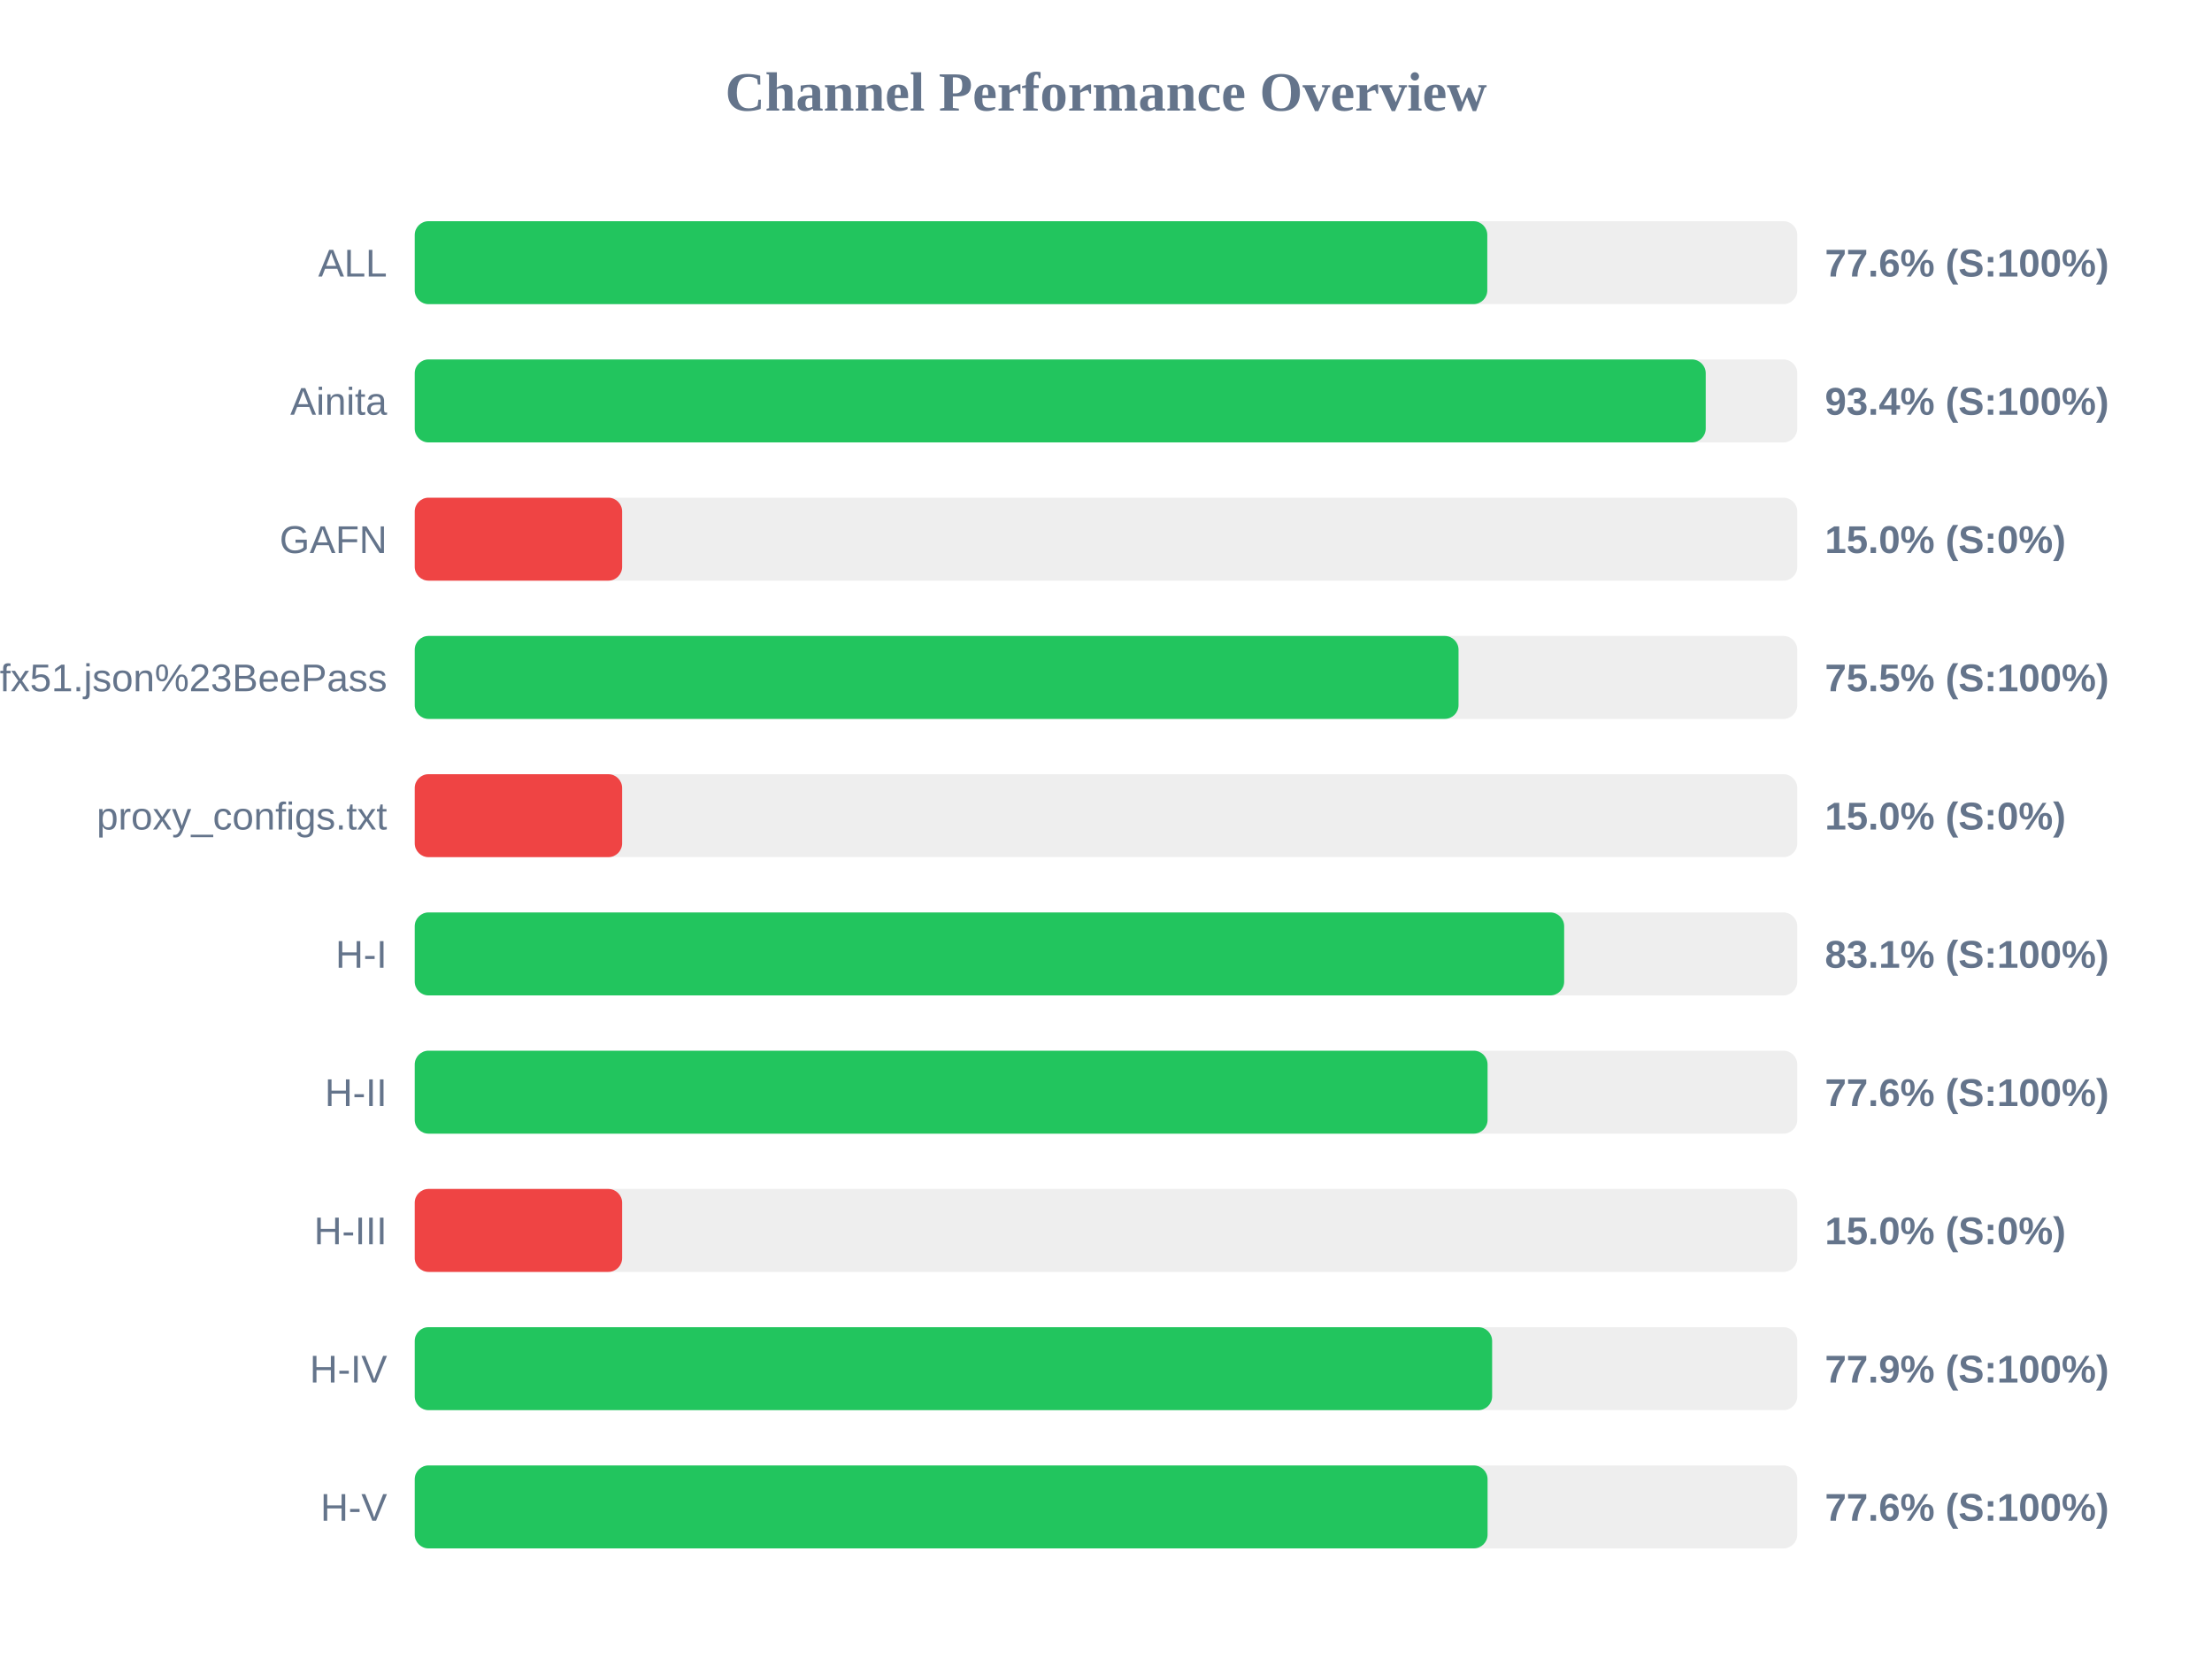
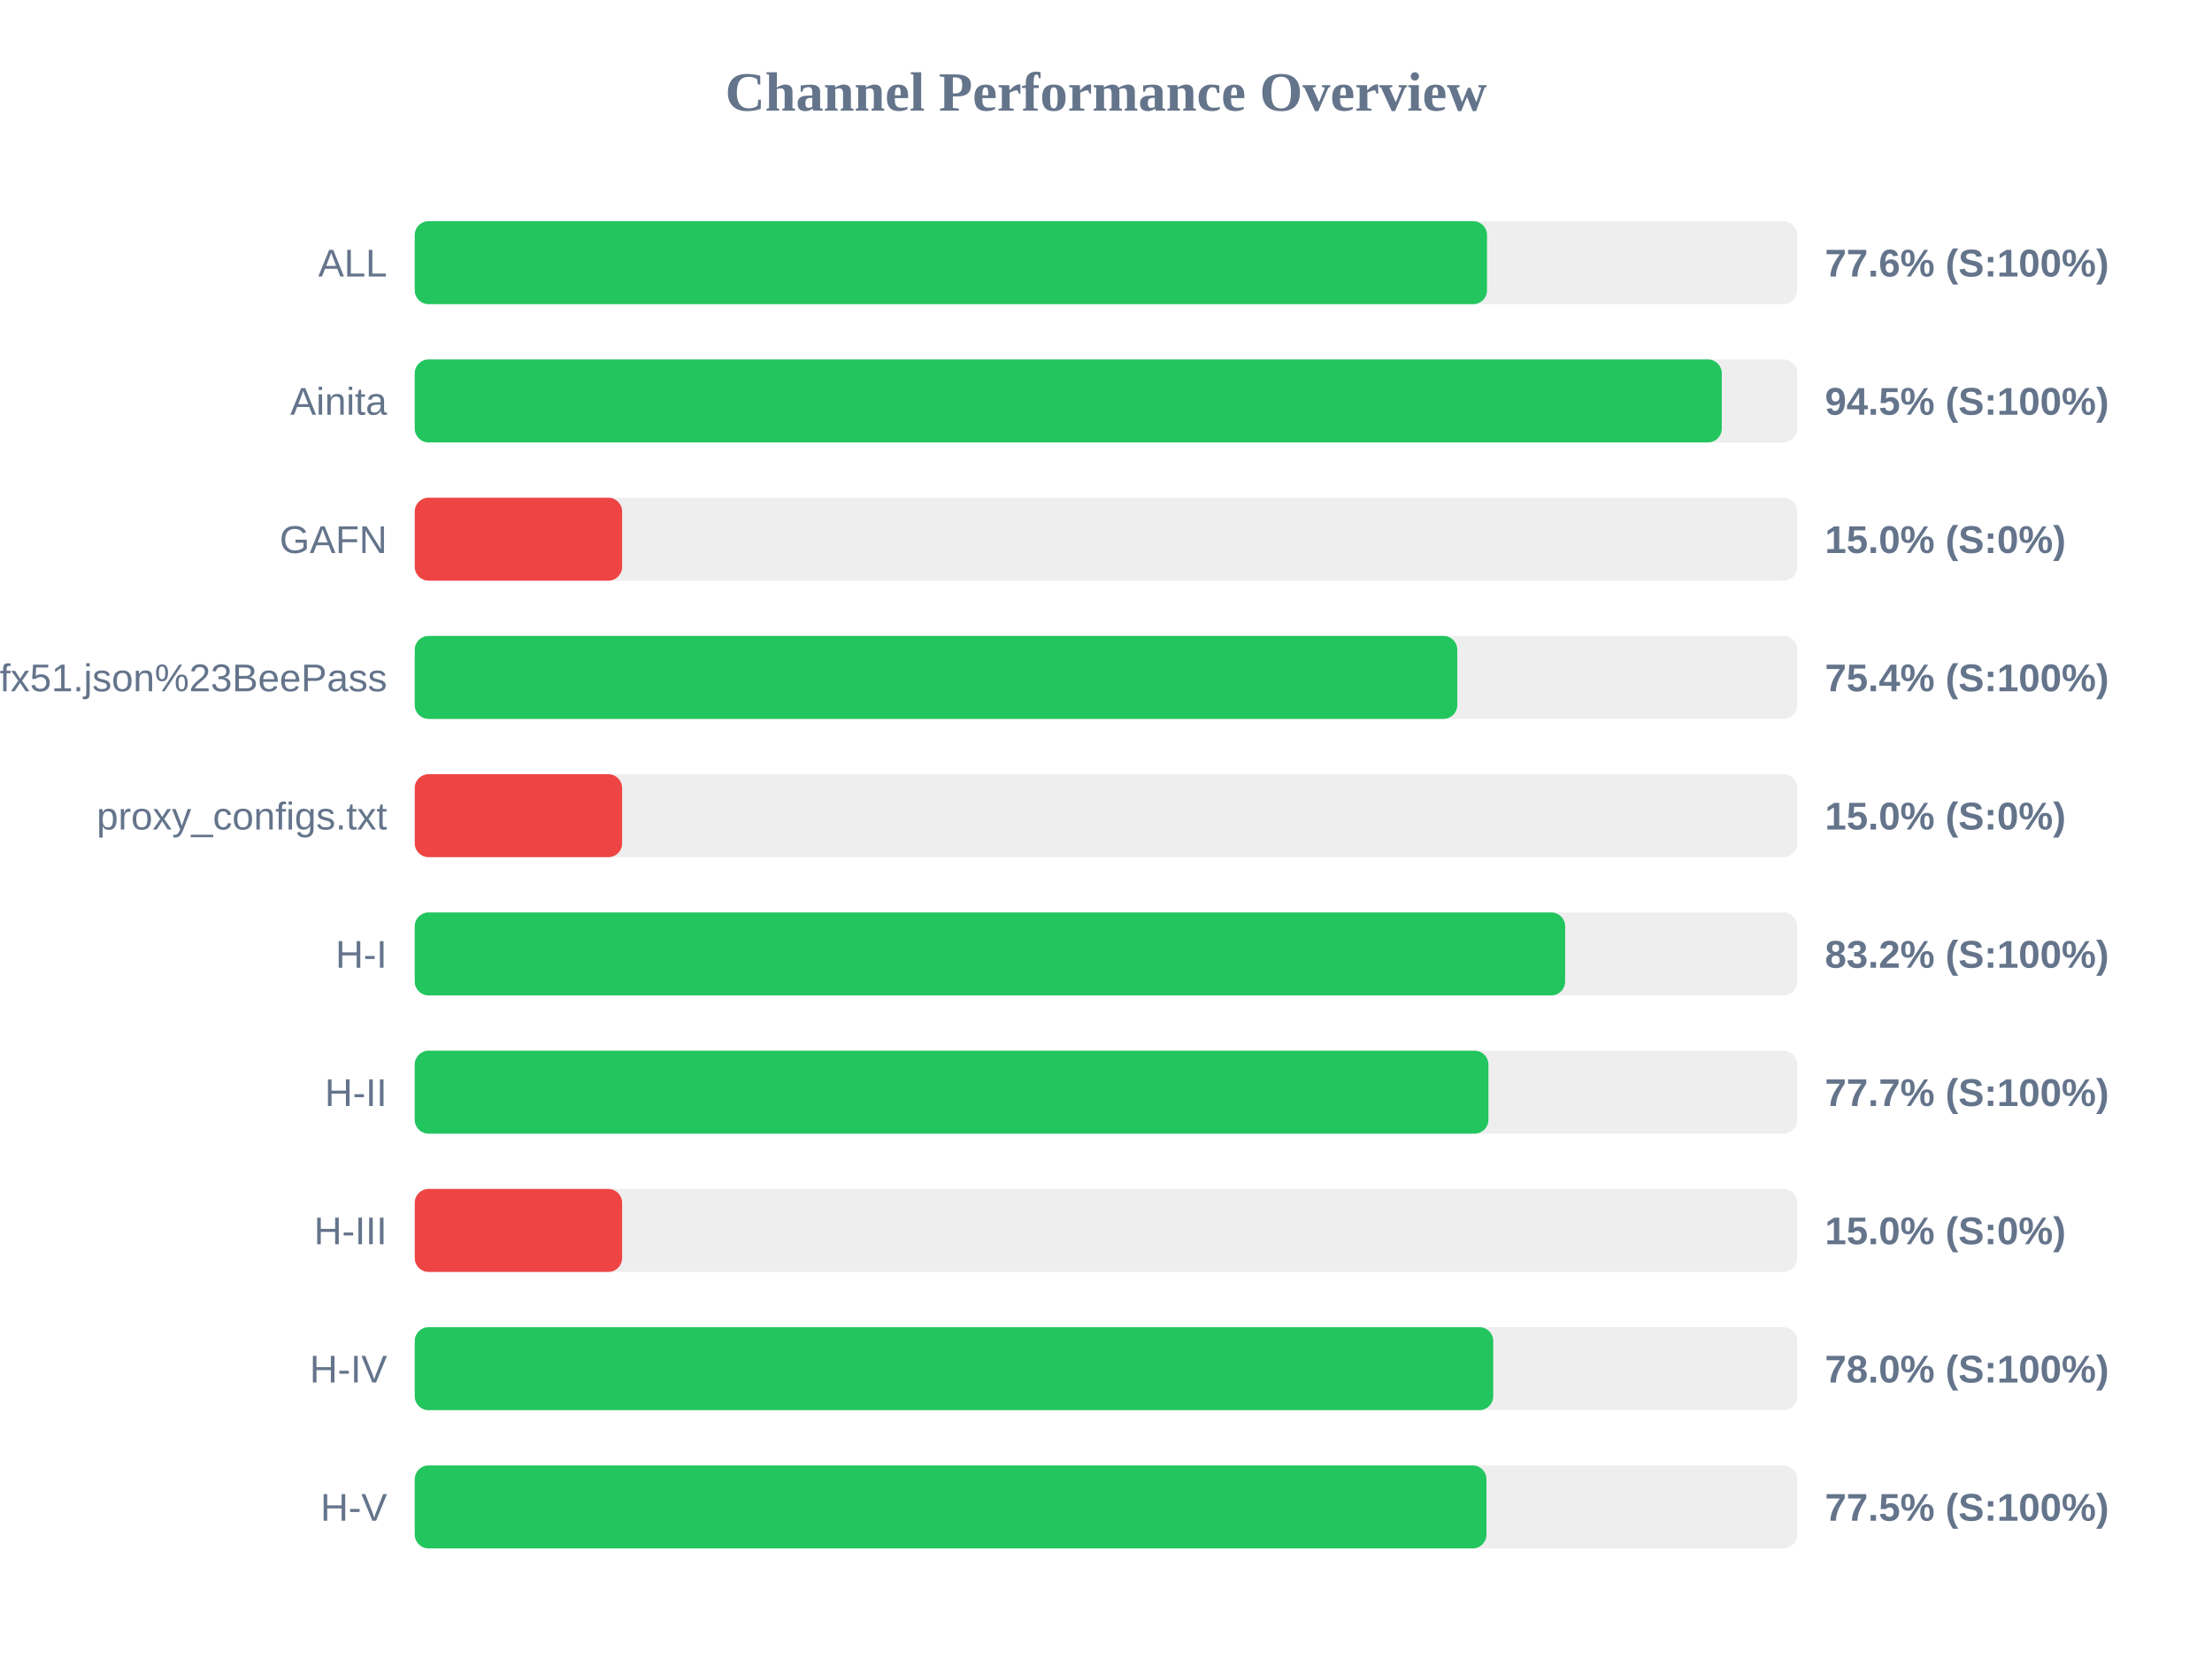
<svg xmlns="http://www.w3.org/2000/svg" width="800" height="600" version="1.1">
  <style>
        .row { font: 14px Arial; fill: #64748b; }
        .score { font: bold 14px Arial; fill: #64748b; }
    </style>
  <text x="400" y="40" text-anchor="middle" font-size="20px" font-weight="bold" fill="#64748b">Channel Performance Overview</text>
  <rect x="150" y="80" width="500" height="30" fill="#eee" rx="5" />
-   <rect x="150" y="80" width="387.9" height="30" fill="#22c55e" rx="5" />
+   <rect x="150" y="80" width="387.8" height="30" fill="#22c55e" rx="5" />
  <text x="140" y="100" text-anchor="end" class="row">ALL</text>
  <text x="660" y="100" text-anchor="start" class="score">77.6% (S:100%)</text>
  <rect x="150" y="130" width="500" height="30" fill="#eee" rx="5" />
-   <rect x="150" y="130" width="466.9" height="30" fill="#22c55e" rx="5" />
+   <rect x="150" y="130" width="472.7" height="30" fill="#22c55e" rx="5" />
  <text x="140" y="150" text-anchor="end" class="row">Ainita</text>
-   <text x="660" y="150" text-anchor="start" class="score">93.4% (S:100%)</text>
+   <text x="660" y="150" text-anchor="start" class="score">94.5% (S:100%)</text>
  <rect x="150" y="180" width="500" height="30" fill="#eee" rx="5" />
  <rect x="150" y="180" width="75.0" height="30" fill="#ef4444" rx="5" />
  <text x="140" y="200" text-anchor="end" class="row">GAFN</text>
  <text x="660" y="200" text-anchor="start" class="score">15.0% (S:0%)</text>
  <rect x="150" y="230" width="500" height="30" fill="#eee" rx="5" />
-   <rect x="150" y="230" width="377.5" height="30" fill="#22c55e" rx="5" />
+   <rect x="150" y="230" width="377.05" height="30" fill="#22c55e" rx="5" />
  <text x="140" y="250" text-anchor="end" class="row">sub?s=ssconf%3A%2F%2Fs3.amazonaws.com%2Fbeedynconprd%2Fzf38bv6oxi1nv3wfkpmxyfl8yj5fargza3foantoalu16vznl0ckxx7bgf1ufx51.json%23BeePass</text>
-   <text x="660" y="250" text-anchor="start" class="score">75.5% (S:100%)</text>
+   <text x="660" y="250" text-anchor="start" class="score">75.4% (S:100%)</text>
  <rect x="150" y="280" width="500" height="30" fill="#eee" rx="5" />
  <rect x="150" y="280" width="75.0" height="30" fill="#ef4444" rx="5" />
  <text x="140" y="300" text-anchor="end" class="row">proxy_configs.txt</text>
  <text x="660" y="300" text-anchor="start" class="score">15.0% (S:0%)</text>
  <rect x="150" y="330" width="500" height="30" fill="#eee" rx="5" />
-   <rect x="150" y="330" width="415.7" height="30" fill="#22c55e" rx="5" />
+   <rect x="150" y="330" width="416.05" height="30" fill="#22c55e" rx="5" />
  <text x="140" y="350" text-anchor="end" class="row">H-I</text>
-   <text x="660" y="350" text-anchor="start" class="score">83.1% (S:100%)</text>
+   <text x="660" y="350" text-anchor="start" class="score">83.2% (S:100%)</text>
  <rect x="150" y="380" width="500" height="30" fill="#eee" rx="5" />
-   <rect x="150" y="380" width="388.0" height="30" fill="#22c55e" rx="5" />
+   <rect x="150" y="380" width="388.3" height="30" fill="#22c55e" rx="5" />
  <text x="140" y="400" text-anchor="end" class="row">H-II</text>
-   <text x="660" y="400" text-anchor="start" class="score">77.6% (S:100%)</text>
+   <text x="660" y="400" text-anchor="start" class="score">77.7% (S:100%)</text>
  <rect x="150" y="430" width="500" height="30" fill="#eee" rx="5" />
  <rect x="150" y="430" width="75.0" height="30" fill="#ef4444" rx="5" />
  <text x="140" y="450" text-anchor="end" class="row">H-III</text>
  <text x="660" y="450" text-anchor="start" class="score">15.0% (S:0%)</text>
  <rect x="150" y="480" width="500" height="30" fill="#eee" rx="5" />
-   <rect x="150" y="480" width="389.65" height="30" fill="#22c55e" rx="5" />
+   <rect x="150" y="480" width="390.05" height="30" fill="#22c55e" rx="5" />
  <text x="140" y="500" text-anchor="end" class="row">H-IV</text>
-   <text x="660" y="500" text-anchor="start" class="score">77.9% (S:100%)</text>
+   <text x="660" y="500" text-anchor="start" class="score">78.0% (S:100%)</text>
  <rect x="150" y="530" width="500" height="30" fill="#eee" rx="5" />
-   <rect x="150" y="530" width="388.0" height="30" fill="#22c55e" rx="5" />
+   <rect x="150" y="530" width="387.6" height="30" fill="#22c55e" rx="5" />
  <text x="140" y="550" text-anchor="end" class="row">H-V</text>
-   <text x="660" y="550" text-anchor="start" class="score">77.6% (S:100%)</text>
+   <text x="660" y="550" text-anchor="start" class="score">77.5% (S:100%)</text>
</svg>
